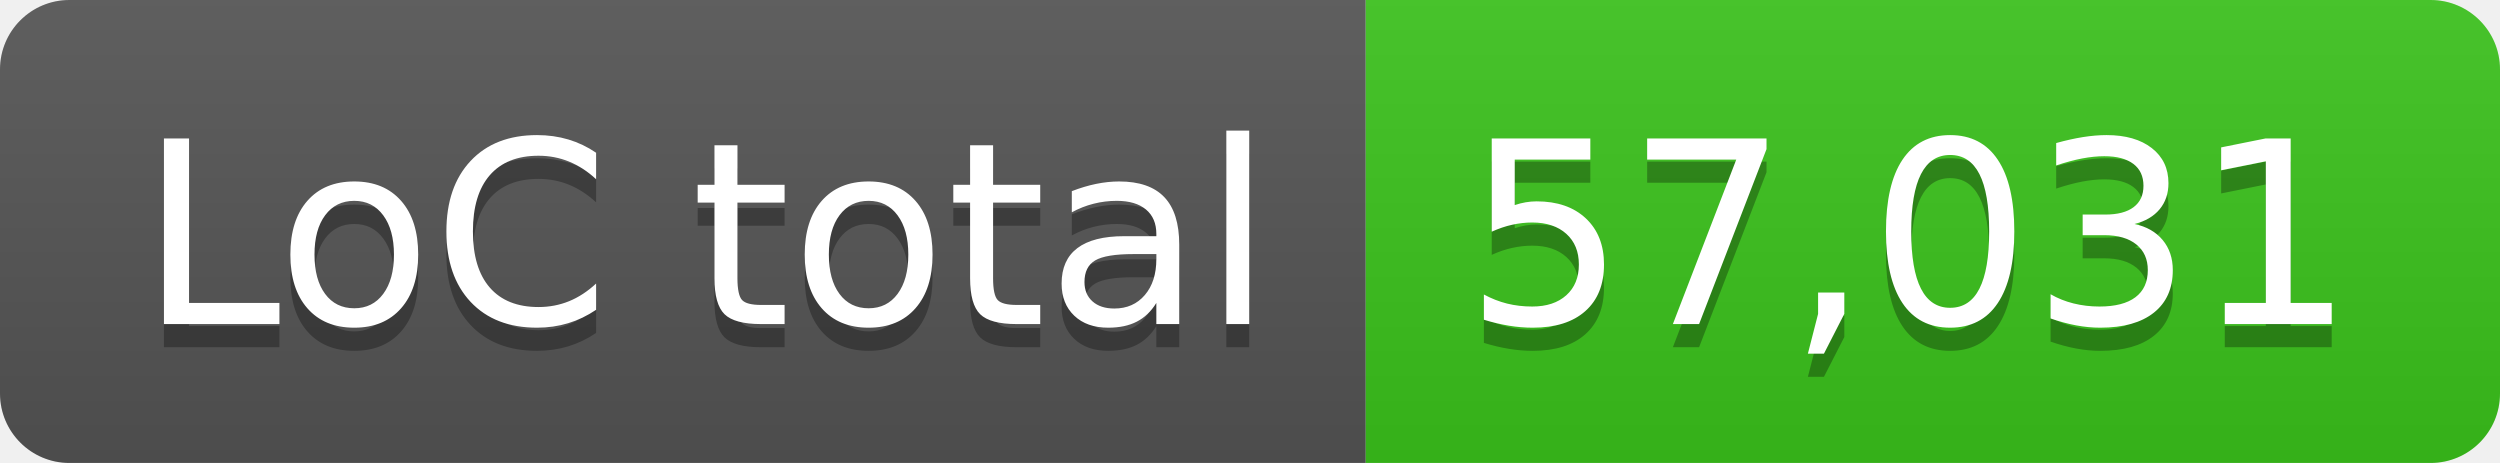
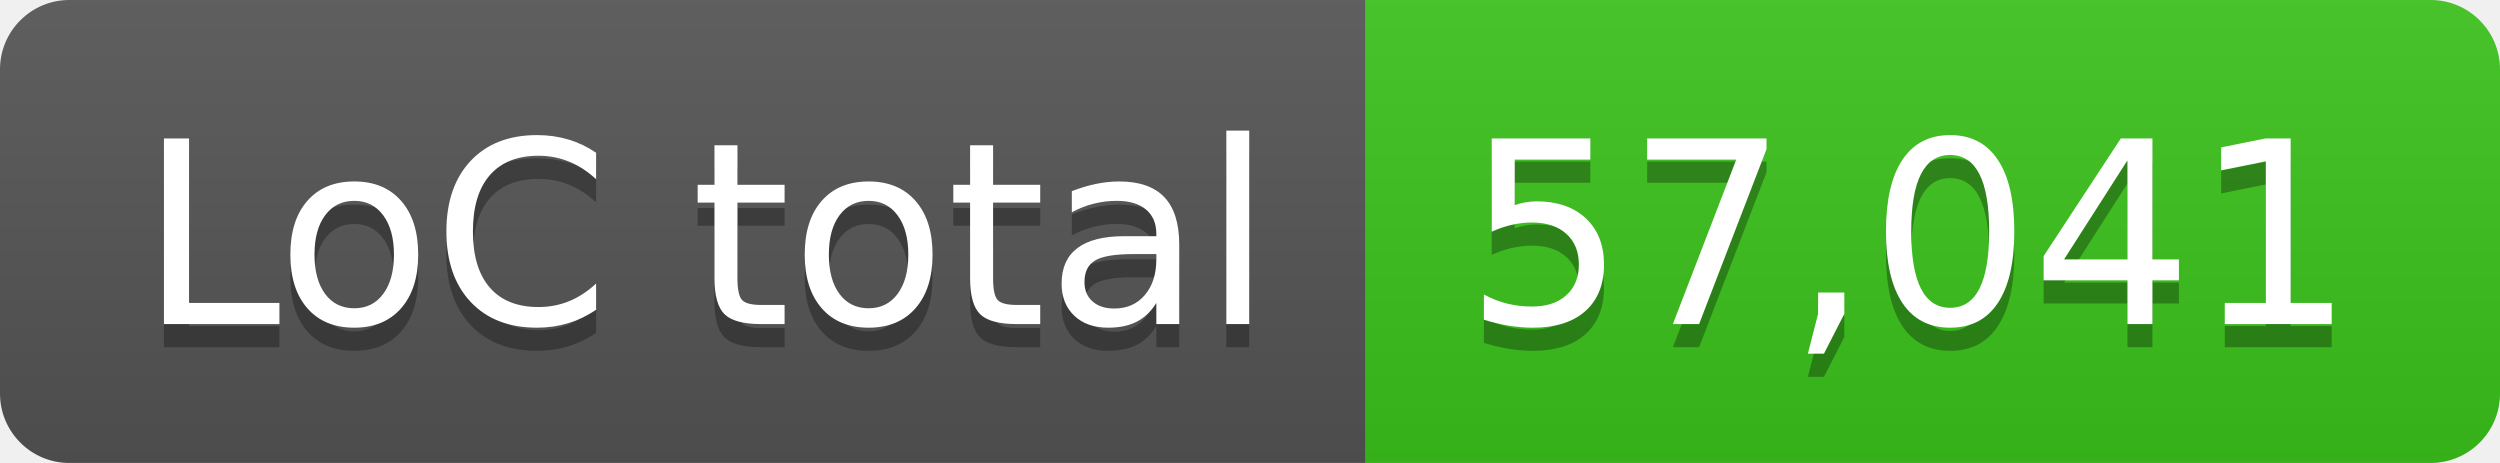
- <svg xmlns="http://www.w3.org/2000/svg" width="108" height="20" role="img" aria-label="LoC total: 57,031">
+ <svg xmlns="http://www.w3.org/2000/svg" width="108" height="20" role="img" aria-label="LoC total: 57,041">
  <linearGradient id="s" x2="0" y2="100%">
    <stop offset="0" stop-color="#bbb" stop-opacity=".1" />
    <stop offset="1" stop-opacity=".1" />
  </linearGradient>
  <clipPath id="r">
    <rect width="108" height="20" rx="3" fill="#fff" />
  </clipPath>
  <g clip-path="url(#r)">
    <rect width="59" height="20" fill="#555" />
    <rect x="59" width="49" height="20" fill="#3bc41c" />
    <rect width="108" height="20" fill="url(#s)" />
  </g>
  <g fill="#fff" text-anchor="middle" font-family="Verdana,Geneva,DejaVu Sans,sans-serif" text-rendering="geometricPrecision" font-size="110">
    <text aria-hidden="true" x="305" y="150" fill="#010101" fill-opacity=".3" transform="scale(.1)" textLength="490">LoC total</text>
    <text x="305" y="140" transform="scale(.1)" fill="#fff" textLength="490">LoC total</text>
-     <text aria-hidden="true" x="825" y="150" fill="#010101" fill-opacity=".3" transform="scale(.1)" textLength="390">57,031</text>
-     <text x="825" y="140" transform="scale(.1)" fill="#fff" textLength="390">57,031</text>
+     <text aria-hidden="true" x="825" y="150" fill="#010101" fill-opacity=".3" transform="scale(.1)" textLength="390">57,041</text>
+     <text x="825" y="140" transform="scale(.1)" fill="#fff" textLength="390">57,041</text>
  </g>
</svg>
